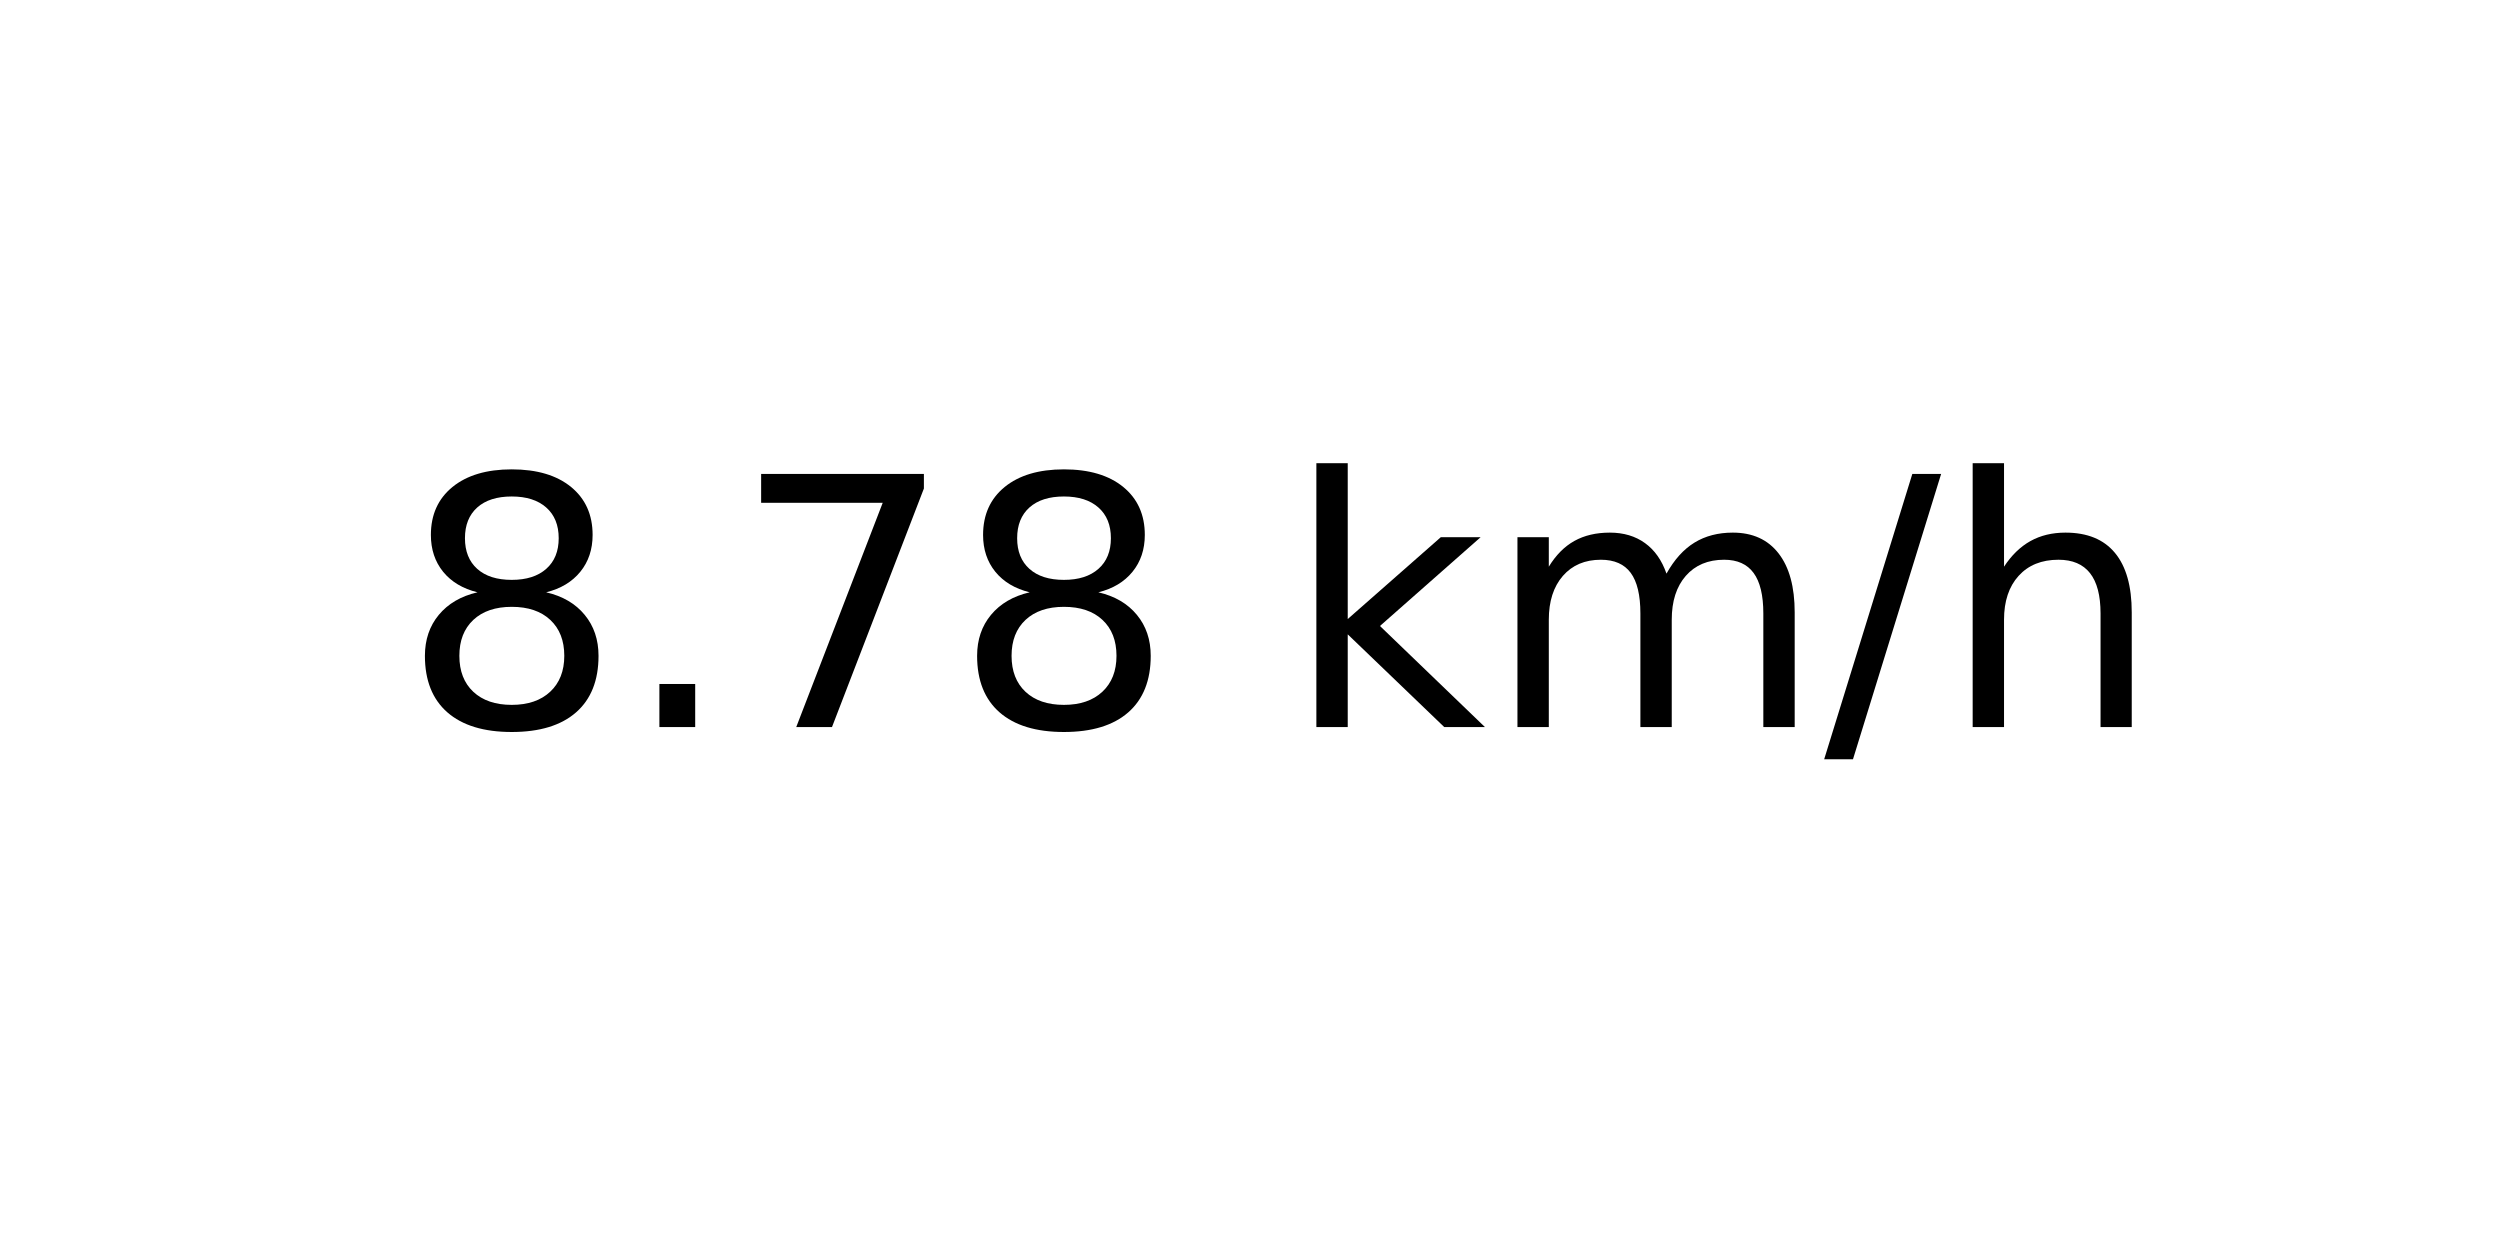
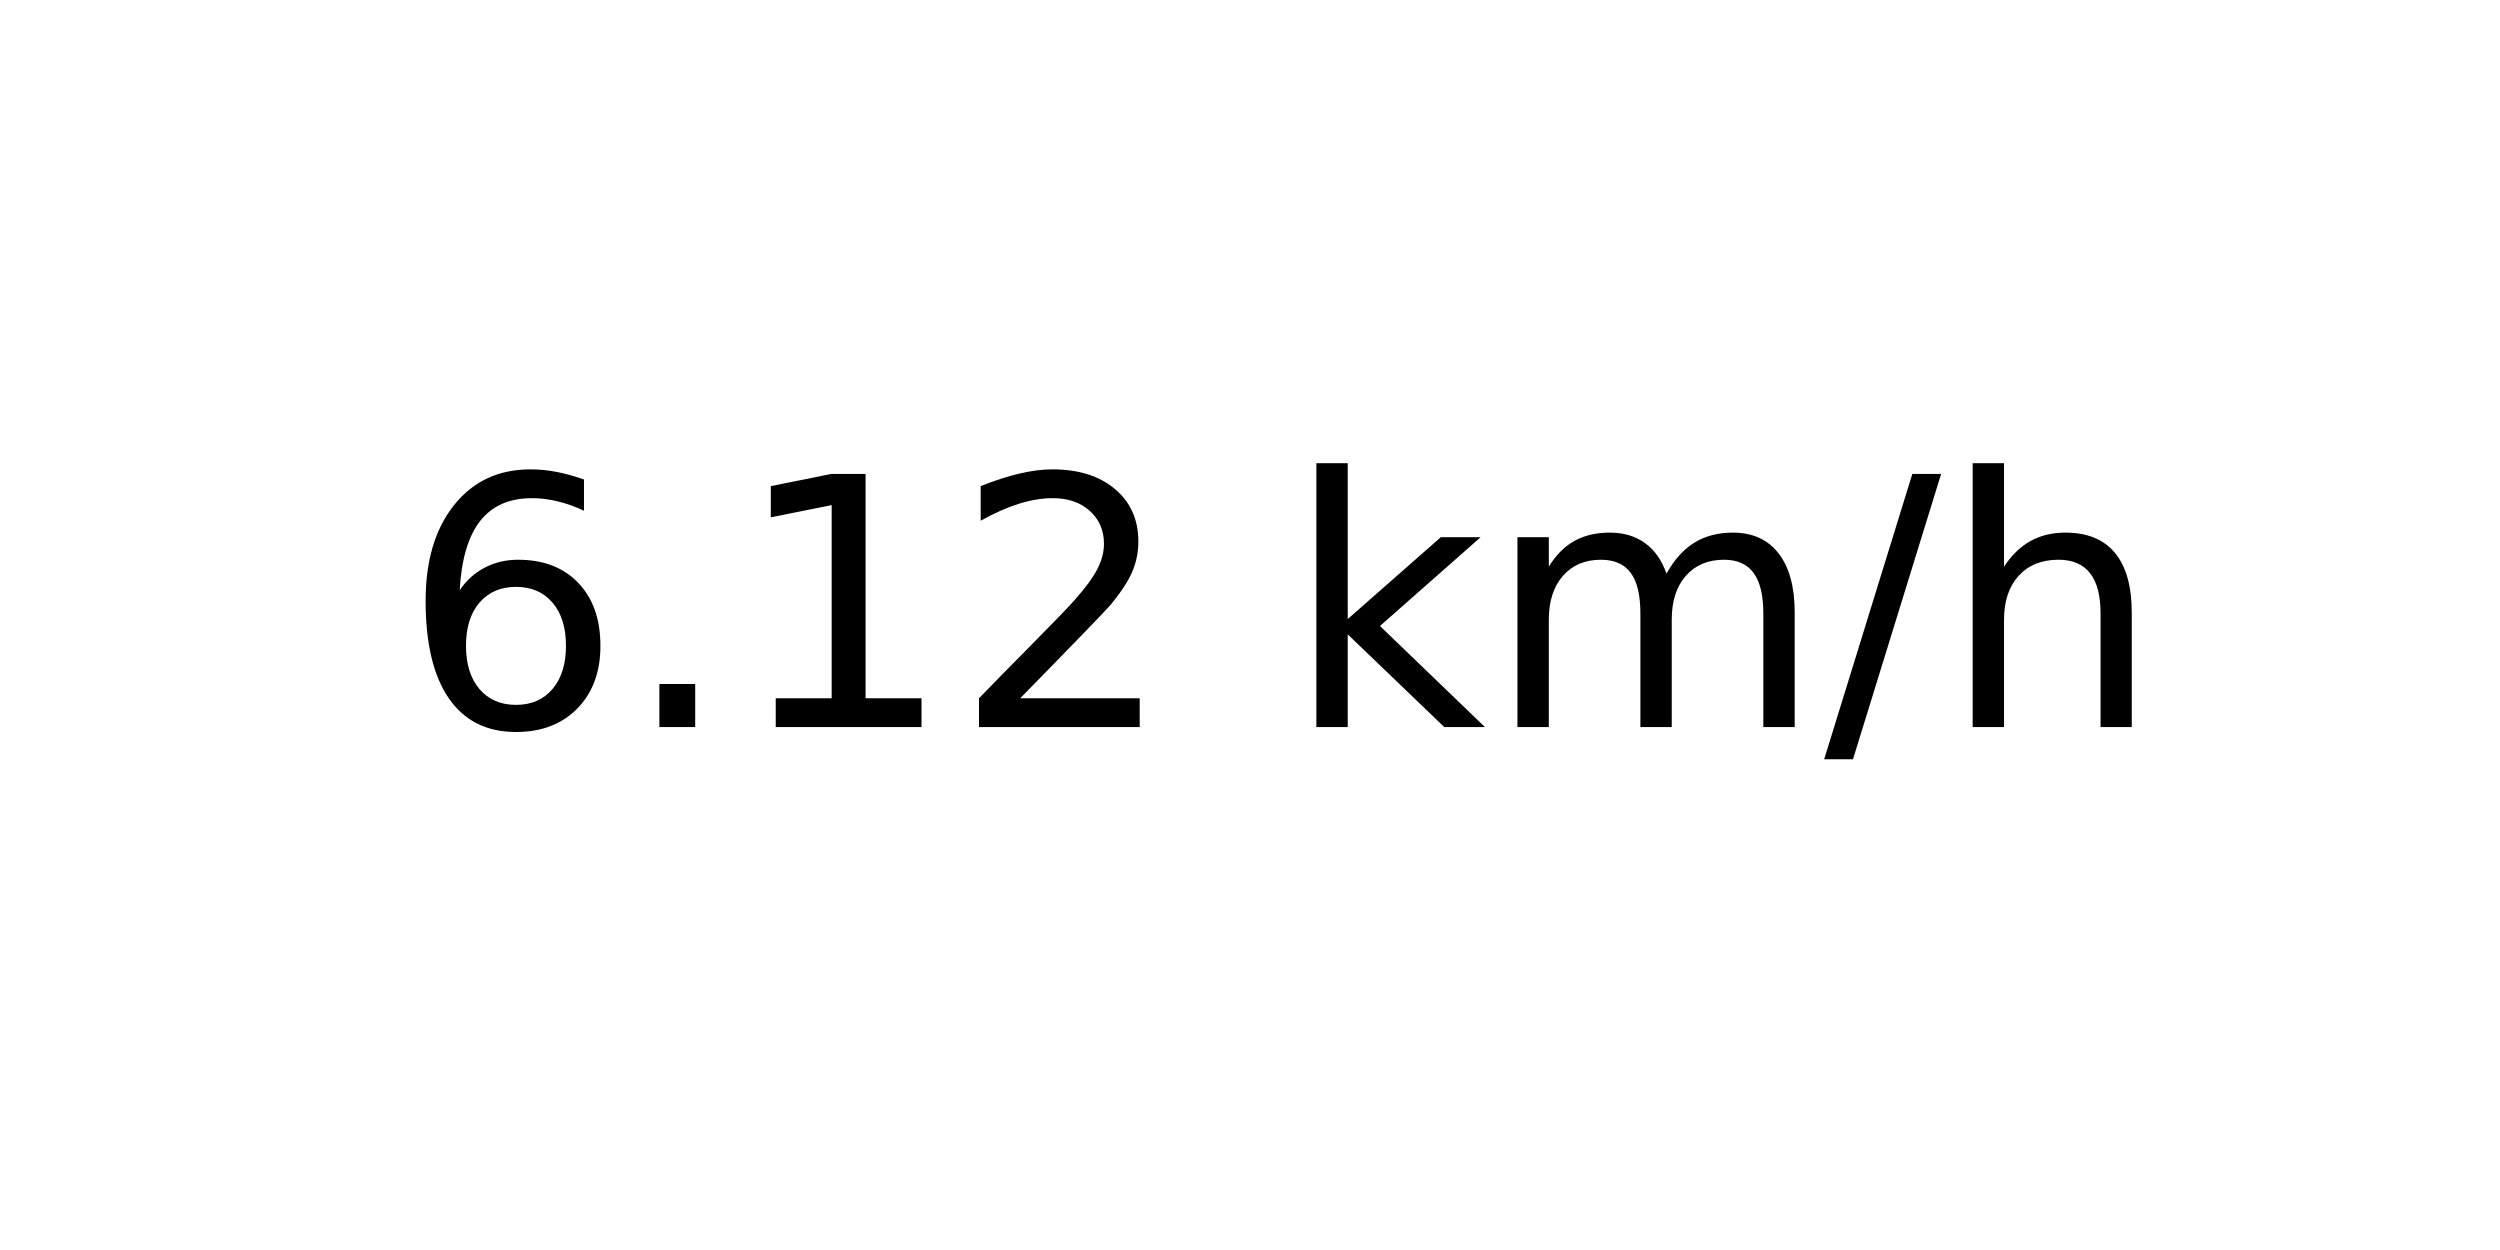
<svg xmlns="http://www.w3.org/2000/svg" xmlns:xlink="http://www.w3.org/1999/xlink" width="72pt" height="36pt" viewBox="0 0 72 36" version="1.1">
  <defs>
    <style type="text/css">*{stroke-linejoin: round; stroke-linecap: butt}</style>
  </defs>
  <g id="figure_1">
    <g id="axes_1">
      <g id="text_1">
        <g transform="translate(11.55937 20.93937) scale(0.1 -0.1)">
          <defs>
-             <path id="DejaVuSans-38" d="M 2034 2216  Q 1584 2216 1326 1975  Q 1069 1734 1069 1313  Q 1069 891 1326 650  Q 1584 409 2034 409  Q 2484 409 2743 651  Q 3003 894 3003 1313  Q 3003 1734 2745 1975  Q 2488 2216 2034 2216  z M 1403 2484  Q 997 2584 770 2862  Q 544 3141 544 3541  Q 544 4100 942 4425  Q 1341 4750 2034 4750  Q 2731 4750 3128 4425  Q 3525 4100 3525 3541  Q 3525 3141 3298 2862  Q 3072 2584 2669 2484  Q 3125 2378 3379 2068  Q 3634 1759 3634 1313  Q 3634 634 3220 271  Q 2806 -91 2034 -91  Q 1263 -91 848 271  Q 434 634 434 1313  Q 434 1759 690 2068  Q 947 2378 1403 2484  z M 1172 3481  Q 1172 3119 1398 2916  Q 1625 2713 2034 2713  Q 2441 2713 2670 2916  Q 2900 3119 2900 3481  Q 2900 3844 2670 4047  Q 2441 4250 2034 4250  Q 1625 4250 1398 4047  Q 1172 3844 1172 3481  z " transform="scale(0.015625)" />
+             <path id="DejaVuSans-36" d="M 2113 2584  Q 1688 2584 1439 2293  Q 1191 2003 1191 1497  Q 1191 994 1439 701  Q 1688 409 2113 409  Q 2538 409 2786 701  Q 3034 994 3034 1497  Q 3034 2003 2786 2293  Q 2538 2584 2113 2584  z M 3366 4563  L 3366 3988  Q 3128 4100 2886 4159  Q 2644 4219 2406 4219  Q 1781 4219 1451 3797  Q 1122 3375 1075 2522  Q 1259 2794 1537 2939  Q 1816 3084 2150 3084  Q 2853 3084 3261 2657  Q 3669 2231 3669 1497  Q 3669 778 3244 343  Q 2819 -91 2113 -91  Q 1303 -91 875 529  Q 447 1150 447 2328  Q 447 3434 972 4092  Q 1497 4750 2381 4750  Q 2619 4750 2861 4703  Q 3103 4656 3366 4563  z " transform="scale(0.015625)" />
            <path id="DejaVuSans-2e" d="M 684 794  L 1344 794  L 1344 0  L 684 0  L 684 794  z " transform="scale(0.015625)" />
-             <path id="DejaVuSans-37" d="M 525 4666  L 3525 4666  L 3525 4397  L 1831 0  L 1172 0  L 2766 4134  L 525 4134  L 525 4666  z " transform="scale(0.015625)" />
+             <path id="DejaVuSans-31" d="M 794 531  L 1825 531  L 1825 4091  L 703 3866  L 703 4441  L 1819 4666  L 2450 4666  L 2450 531  L 3481 531  L 3481 0  L 794 0  L 794 531  z " transform="scale(0.015625)" />
+             <path id="DejaVuSans-32" d="M 1228 531  L 3431 531  L 3431 0  L 469 0  L 469 531  Q 828 903 1448 1529  Q 2069 2156 2228 2338  Q 2531 2678 2651 2914  Q 2772 3150 2772 3378  Q 2772 3750 2511 3984  Q 2250 4219 1831 4219  Q 1534 4219 1204 4116  Q 875 4013 500 3803  L 500 4441  Q 881 4594 1212 4672  Q 1544 4750 1819 4750  Q 2544 4750 2975 4387  Q 3406 4025 3406 3419  Q 3406 3131 3298 2873  Q 3191 2616 2906 2266  Q 2828 2175 2409 1742  Q 1991 1309 1228 531  z " transform="scale(0.015625)" />
            <path id="DejaVuSans-20" transform="scale(0.015625)" />
            <path id="DejaVuSans-6b" d="M 581 4863  L 1159 4863  L 1159 1991  L 2875 3500  L 3609 3500  L 1753 1863  L 3688 0  L 2938 0  L 1159 1709  L 1159 0  L 581 0  L 581 4863  z " transform="scale(0.015625)" />
            <path id="DejaVuSans-6d" d="M 3328 2828  Q 3544 3216 3844 3400  Q 4144 3584 4550 3584  Q 5097 3584 5394 3201  Q 5691 2819 5691 2113  L 5691 0  L 5113 0  L 5113 2094  Q 5113 2597 4934 2840  Q 4756 3084 4391 3084  Q 3944 3084 3684 2787  Q 3425 2491 3425 1978  L 3425 0  L 2847 0  L 2847 2094  Q 2847 2600 2669 2842  Q 2491 3084 2119 3084  Q 1678 3084 1418 2786  Q 1159 2488 1159 1978  L 1159 0  L 581 0  L 581 3500  L 1159 3500  L 1159 2956  Q 1356 3278 1631 3431  Q 1906 3584 2284 3584  Q 2666 3584 2933 3390  Q 3200 3197 3328 2828  z " transform="scale(0.015625)" />
            <path id="DejaVuSans-2f" d="M 1625 4666  L 2156 4666  L 531 -594  L 0 -594  L 1625 4666  z " transform="scale(0.015625)" />
            <path id="DejaVuSans-68" d="M 3513 2113  L 3513 0  L 2938 0  L 2938 2094  Q 2938 2591 2744 2837  Q 2550 3084 2163 3084  Q 1697 3084 1428 2787  Q 1159 2491 1159 1978  L 1159 0  L 581 0  L 581 4863  L 1159 4863  L 1159 2956  Q 1366 3272 1645 3428  Q 1925 3584 2291 3584  Q 2894 3584 3203 3211  Q 3513 2838 3513 2113  z " transform="scale(0.015625)" />
          </defs>
-           <use xlink:href="#DejaVuSans-38" />
+           <use xlink:href="#DejaVuSans-36" />
          <use xlink:href="#DejaVuSans-2e" x="63.623" />
-           <use xlink:href="#DejaVuSans-37" x="95.41" />
-           <use xlink:href="#DejaVuSans-38" x="159.033" />
+           <use xlink:href="#DejaVuSans-31" x="95.41" />
+           <use xlink:href="#DejaVuSans-32" x="159.033" />
          <use xlink:href="#DejaVuSans-20" x="222.656" />
          <use xlink:href="#DejaVuSans-6b" x="254.443" />
          <use xlink:href="#DejaVuSans-6d" x="312.354" />
          <use xlink:href="#DejaVuSans-2f" x="409.766" />
          <use xlink:href="#DejaVuSans-68" x="443.457" />
        </g>
      </g>
    </g>
  </g>
</svg>
